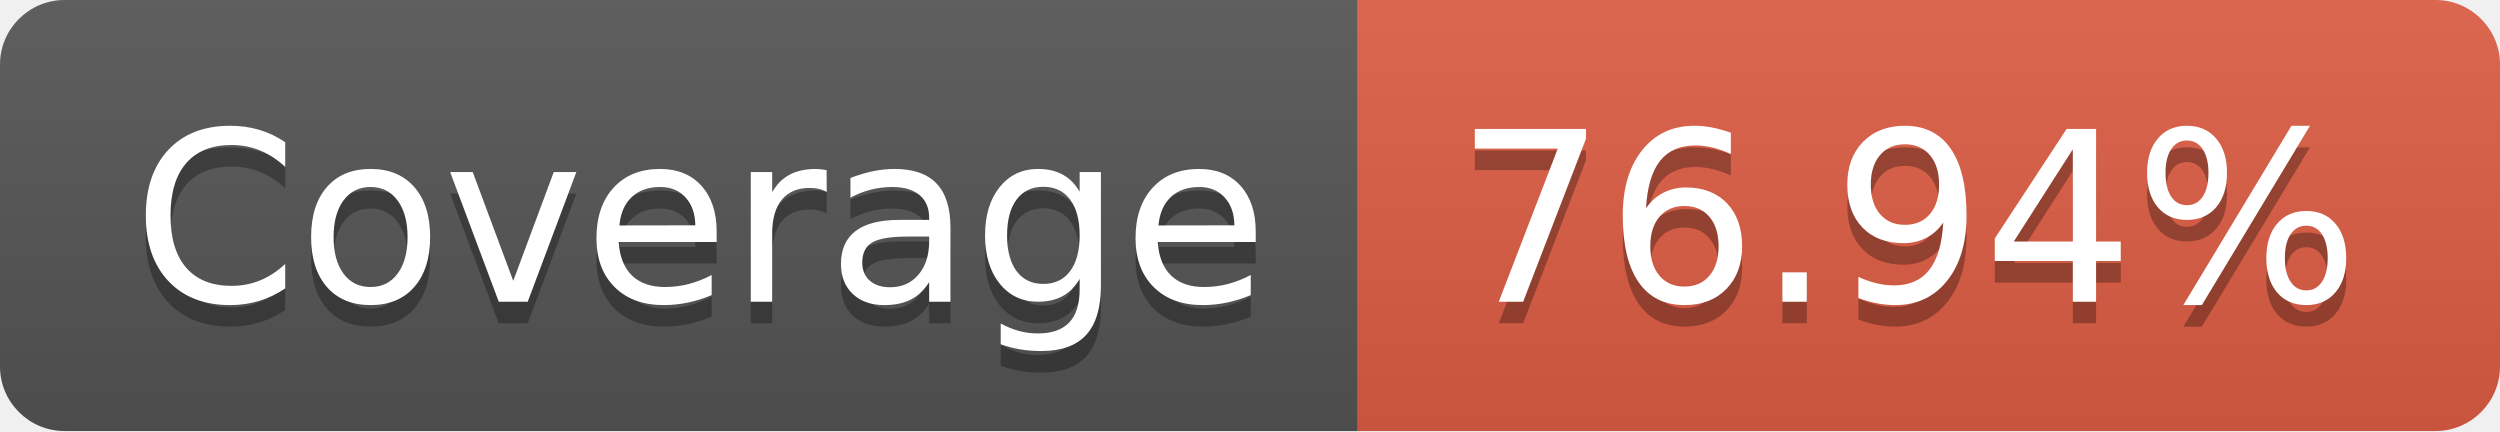
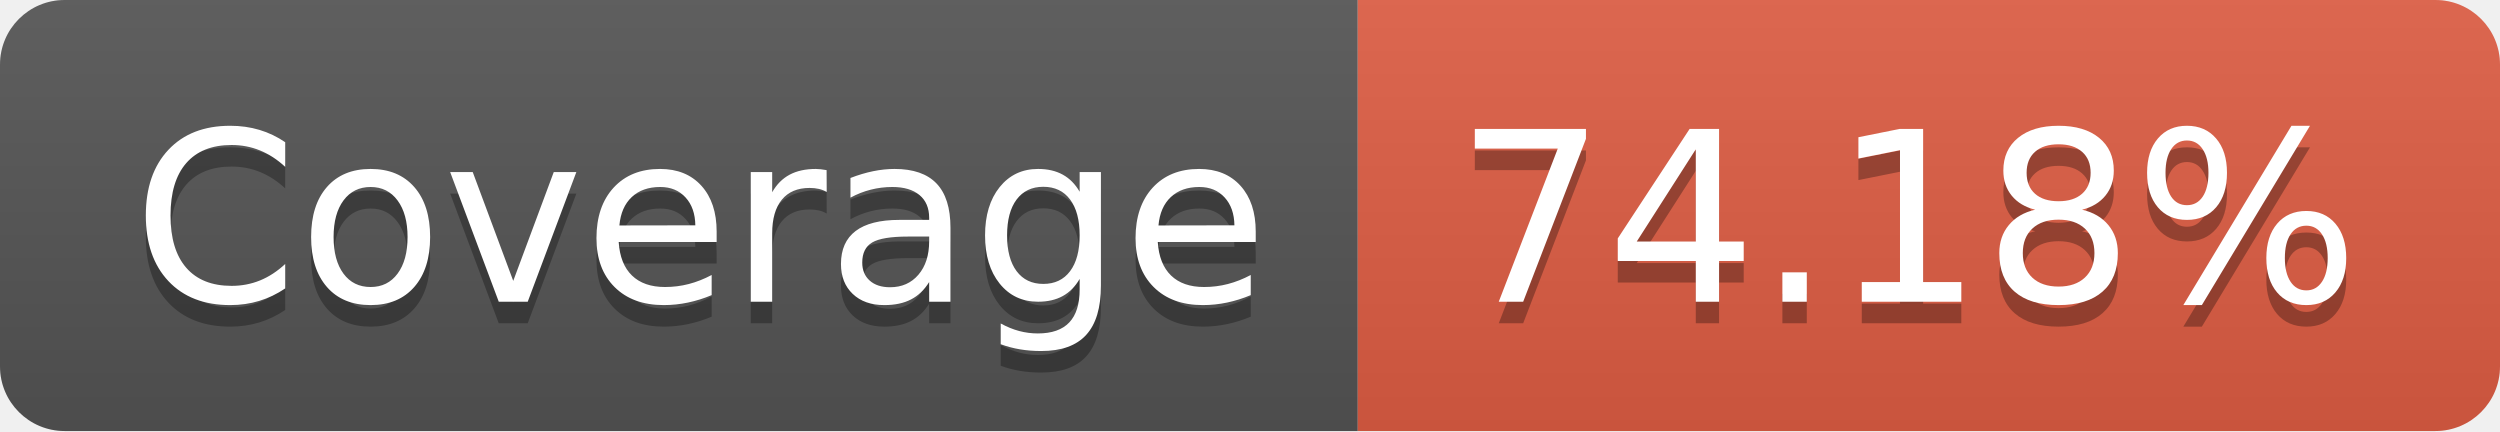
- <svg xmlns="http://www.w3.org/2000/svg" width="116" height="20" role="img" aria-label="JS Coverage: 76.94%">
+ <svg xmlns="http://www.w3.org/2000/svg" width="116" height="20" role="img" aria-label="JS Coverage: 74.18%">
  <linearGradient id="s" x2="0" y2="100%">
    <stop offset="0" stop-color="#bbb" stop-opacity=".1" />
    <stop offset="1" stop-opacity=".1" />
  </linearGradient>
  <clipPath id="r">
    <rect width="116" height="20" rx="3" fill="#fff" />
  </clipPath>
  <g clip-path="url(#r)">
    <rect width="63" height="20" fill="#555" />
    <rect x="63" width="53" height="20" fill="#e05d44" />
    <rect width="116" height="20" fill="url(#s)" />
  </g>
  <g fill="#fff" text-anchor="middle" font-family="Verdana,Geneva,DejaVu Sans,sans-serif" text-rendering="geometricPrecision" font-size="110">
    <text aria-hidden="true" x="325" y="150" fill="#010101" fill-opacity=".3" transform="scale(.1)" textLength="530">Coverage</text>
    <text x="325" y="140" transform="scale(.1)" fill="#fff" textLength="530">Coverage</text>
-     <text aria-hidden="true" x="885" y="150" fill="#010101" fill-opacity=".3" transform="scale(.1)" textLength="430">76.94%</text>
-     <text x="885" y="140" transform="scale(.1)" fill="#fff" textLength="430">76.94%</text>
+     <text aria-hidden="true" x="885" y="150" fill="#010101" fill-opacity=".3" transform="scale(.1)" textLength="430">74.18%</text>
+     <text x="885" y="140" transform="scale(.1)" fill="#fff" textLength="430">74.18%</text>
  </g>
</svg>
